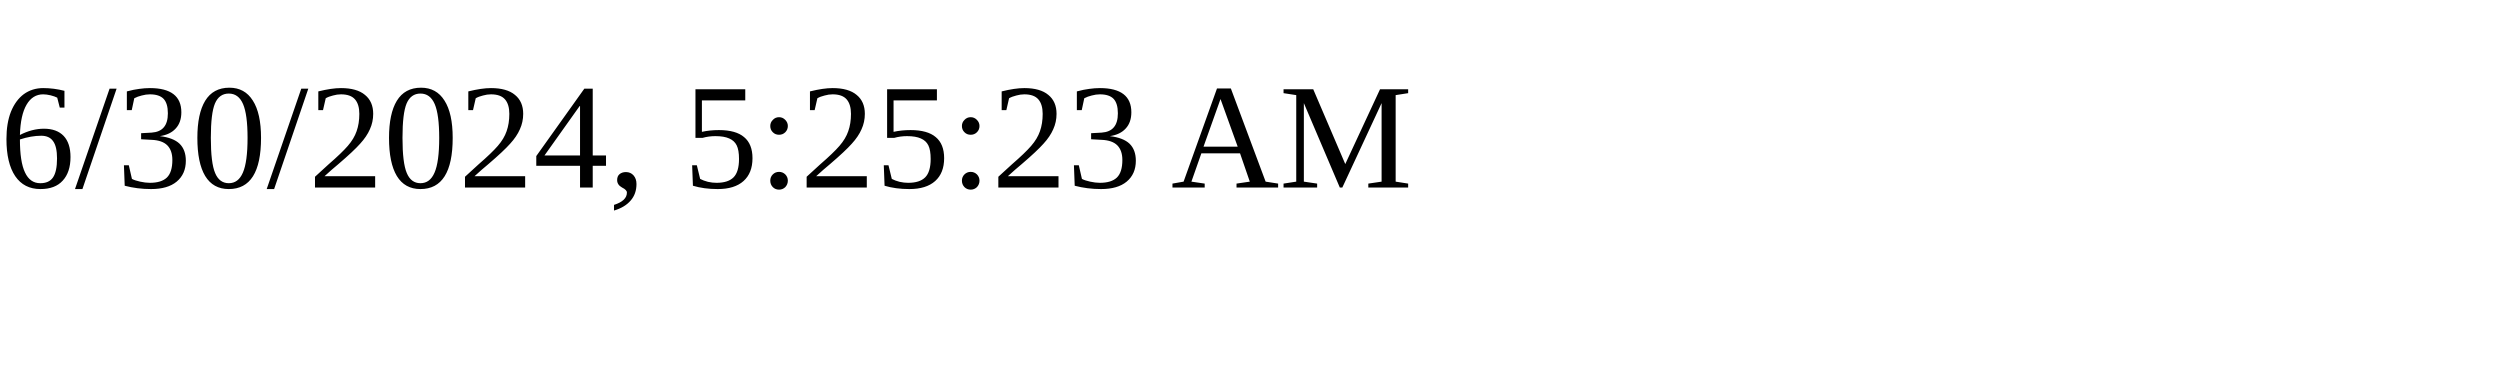
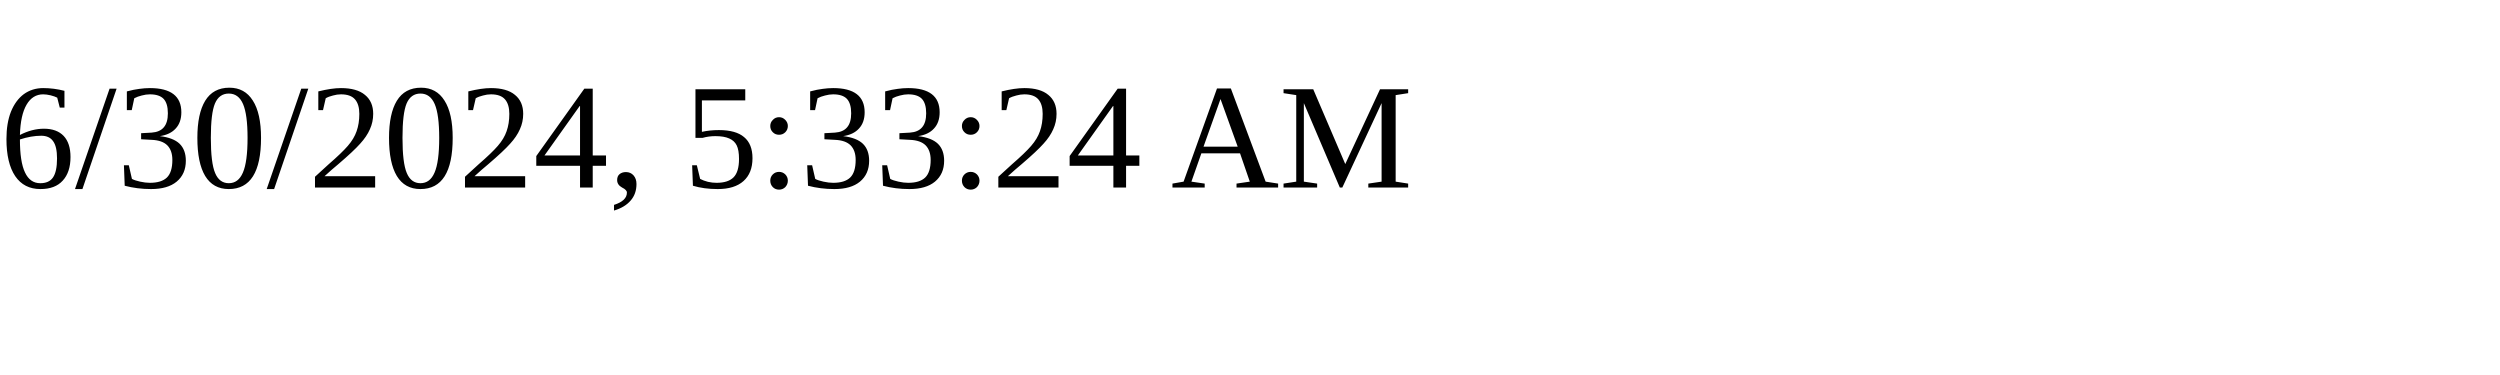
<svg xmlns="http://www.w3.org/2000/svg" height="30" width="200">
-   <text x="0" y="15">6/30/2024, 5:25:23 AM</text>
+   <text x="0" y="15">6/30/2024, 5:33:24 AM</text>
</svg>
